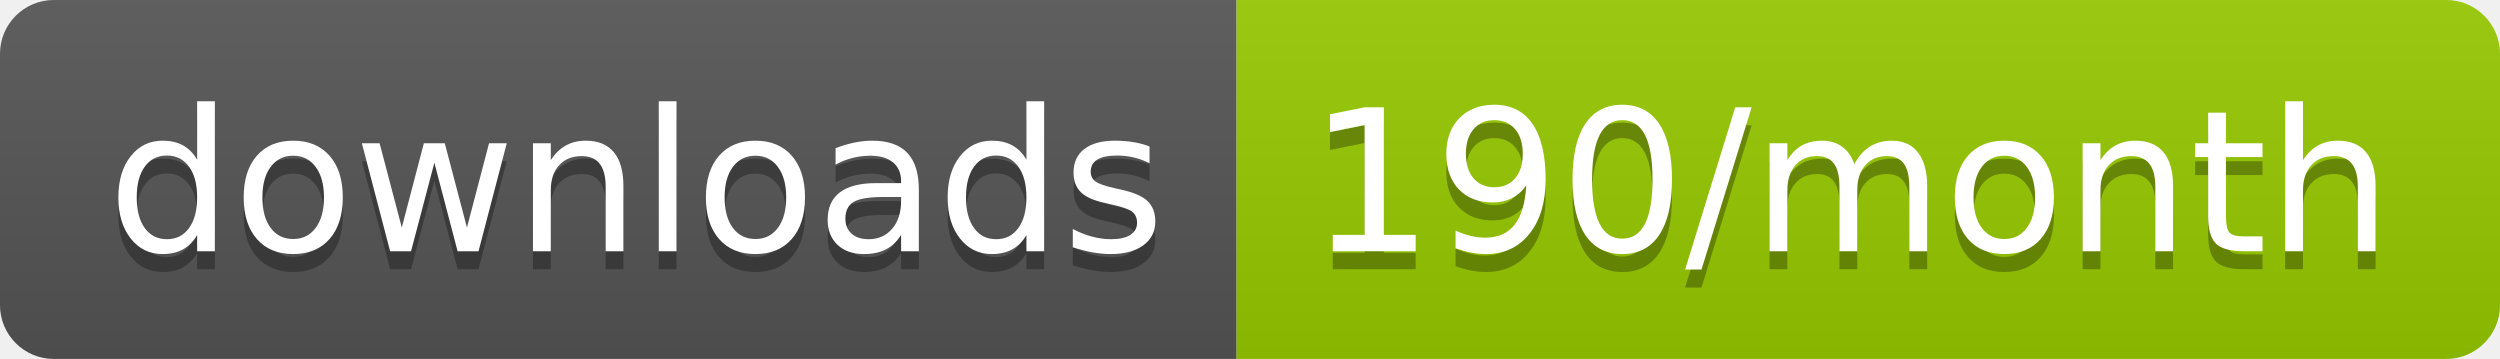
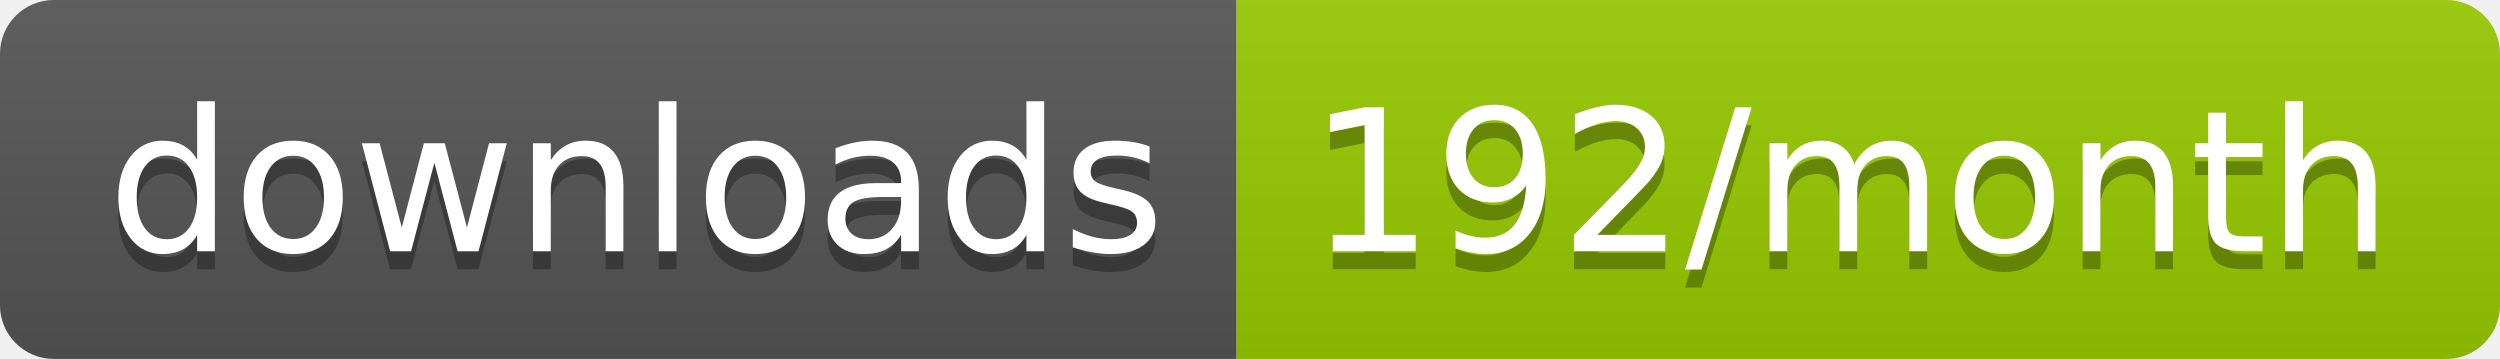
<svg xmlns="http://www.w3.org/2000/svg" width="139.3" height="20">
  <linearGradient id="smooth" x2="0" y2="100%">
    <stop offset="0" stop-color="#bbb" stop-opacity=".1" />
    <stop offset="1" stop-opacity=".1" />
  </linearGradient>
  <clipPath id="round">
    <rect width="139.3" height="20" rx="3" fill="#fff" />
  </clipPath>
  <g clip-path="url(#round)">
    <rect width="68.9" height="20" fill="#555" />
    <rect x="68.9" width="70.4" height="20" fill="#97CA00" />
    <rect width="139.3" height="20" fill="url(#smooth)" />
  </g>
  <g fill="#fff" text-anchor="middle" font-family="DejaVu Sans,Verdana,Geneva,sans-serif" font-size="110">
    <text x="354.5" y="150" fill="#010101" fill-opacity=".3" transform="scale(0.1)" textLength="589.0" lengthAdjust="spacing">downloads</text>
    <text x="354.5" y="140" transform="scale(0.1)" textLength="589.0" lengthAdjust="spacing">downloads</text>
-     <text x="1031.0" y="150" fill="#010101" fill-opacity=".3" transform="scale(0.1)" textLength="604.0" lengthAdjust="spacing">190/month</text>
-     <text x="1031.0" y="140" transform="scale(0.1)" textLength="604.0" lengthAdjust="spacing">190/month</text>
+     <text x="1031.0" y="150" fill="#010101" fill-opacity=".3" transform="scale(0.1)" textLength="604.0" lengthAdjust="spacing">192/month</text>
+     <text x="1031.0" y="140" transform="scale(0.1)" textLength="604.0" lengthAdjust="spacing">192/month</text>
  </g>
</svg>
